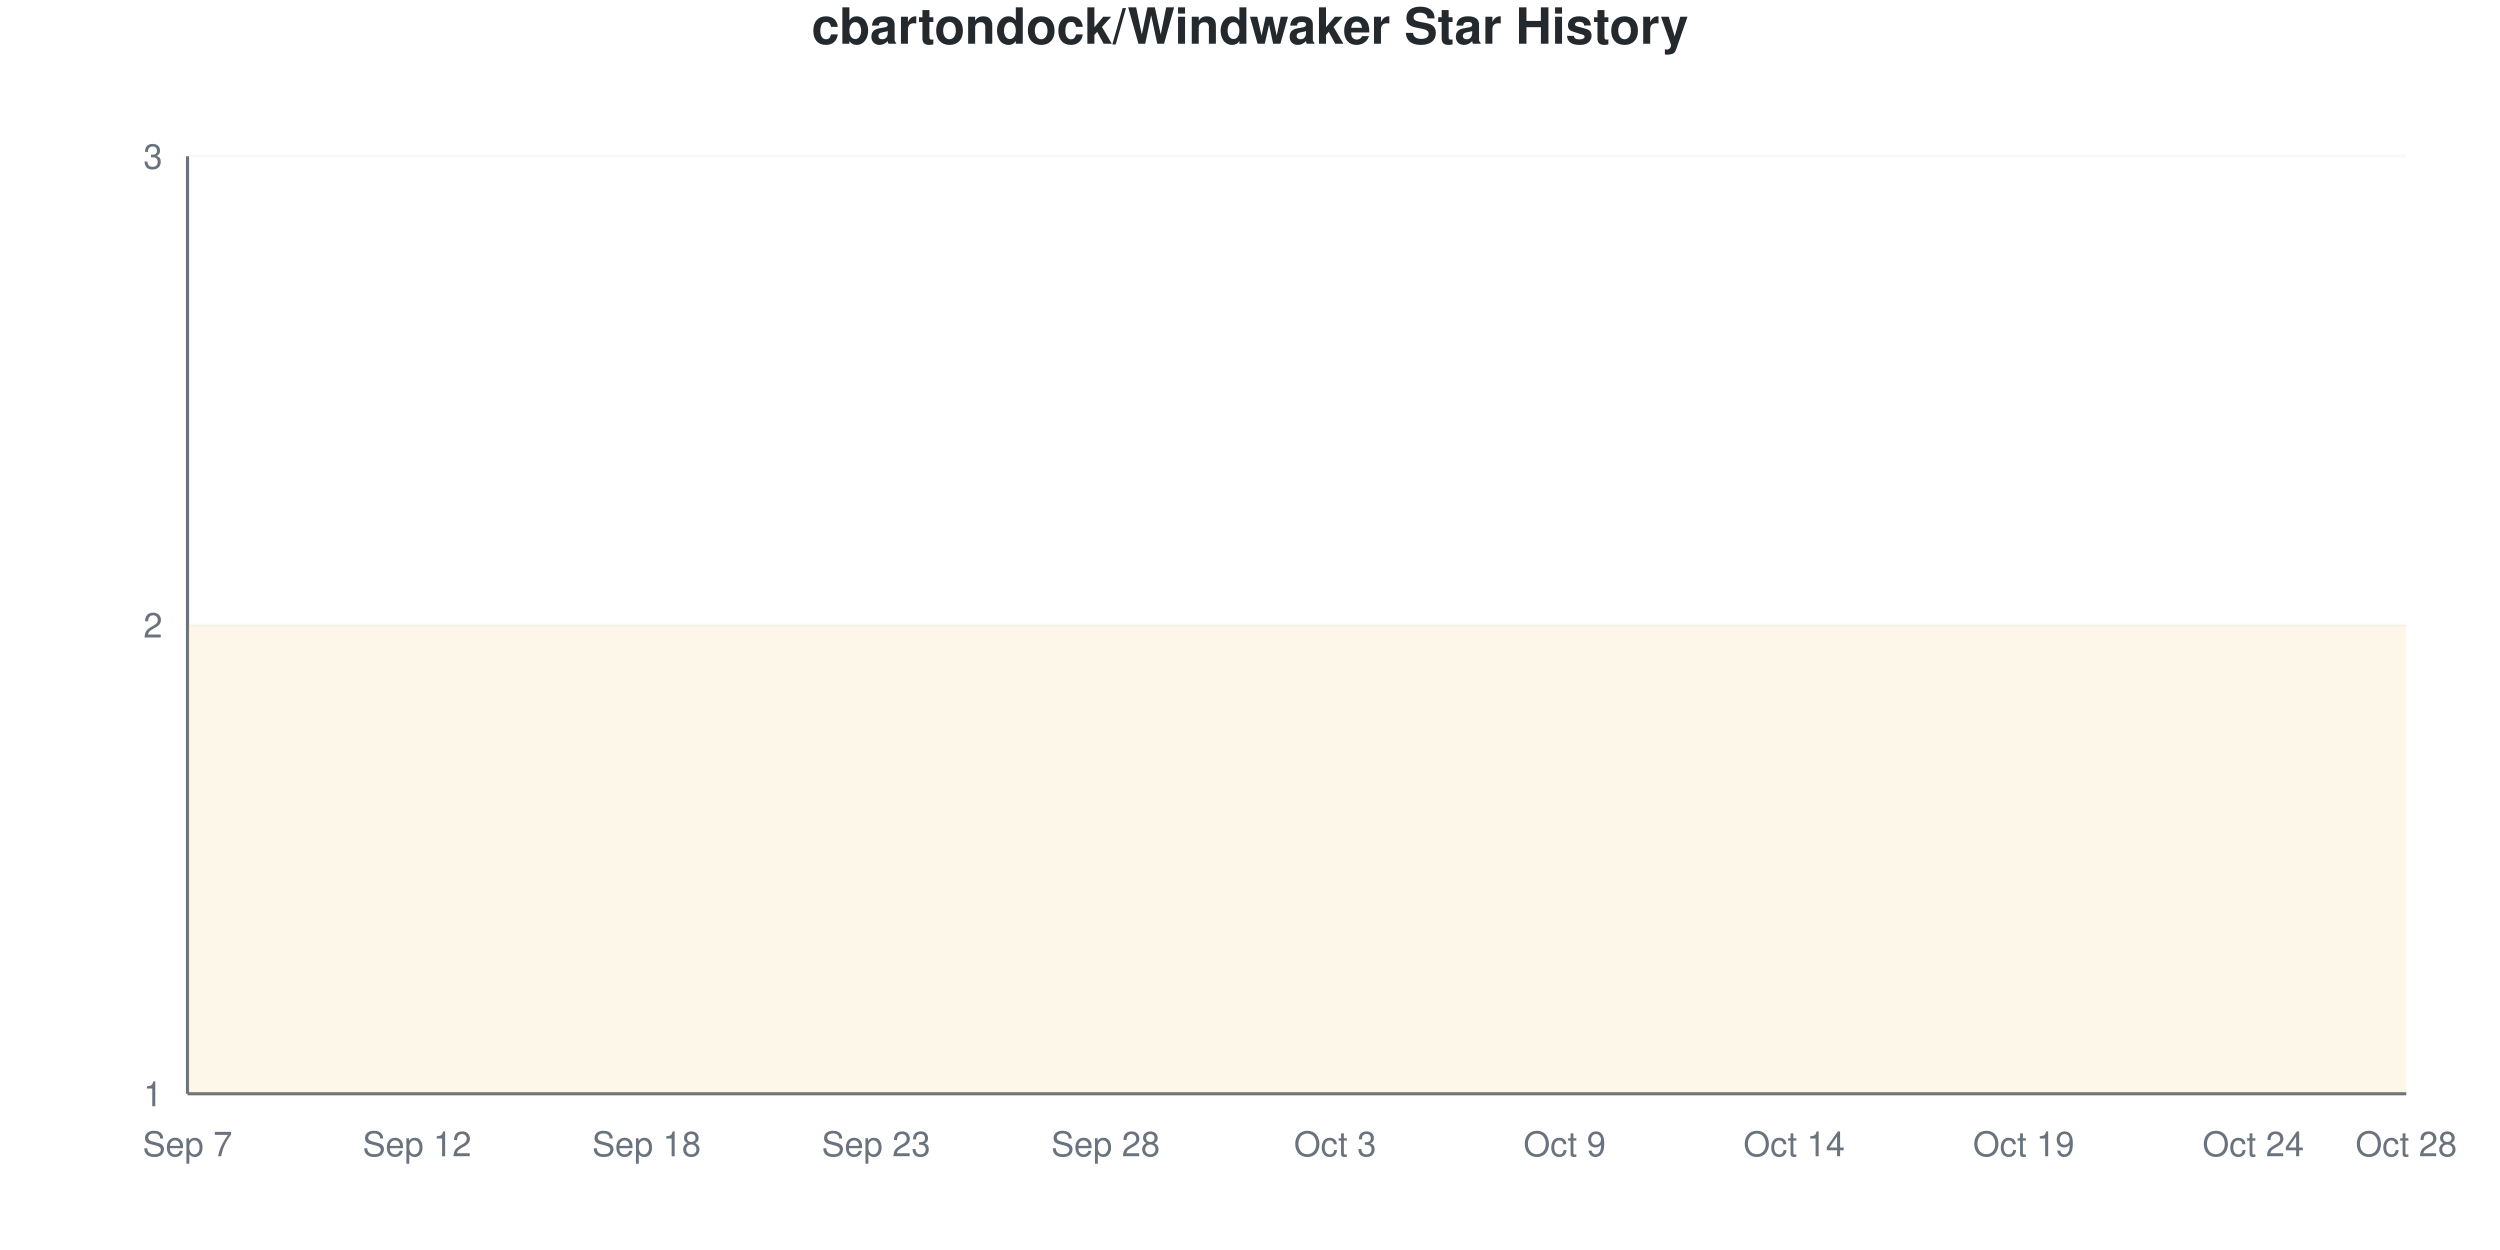
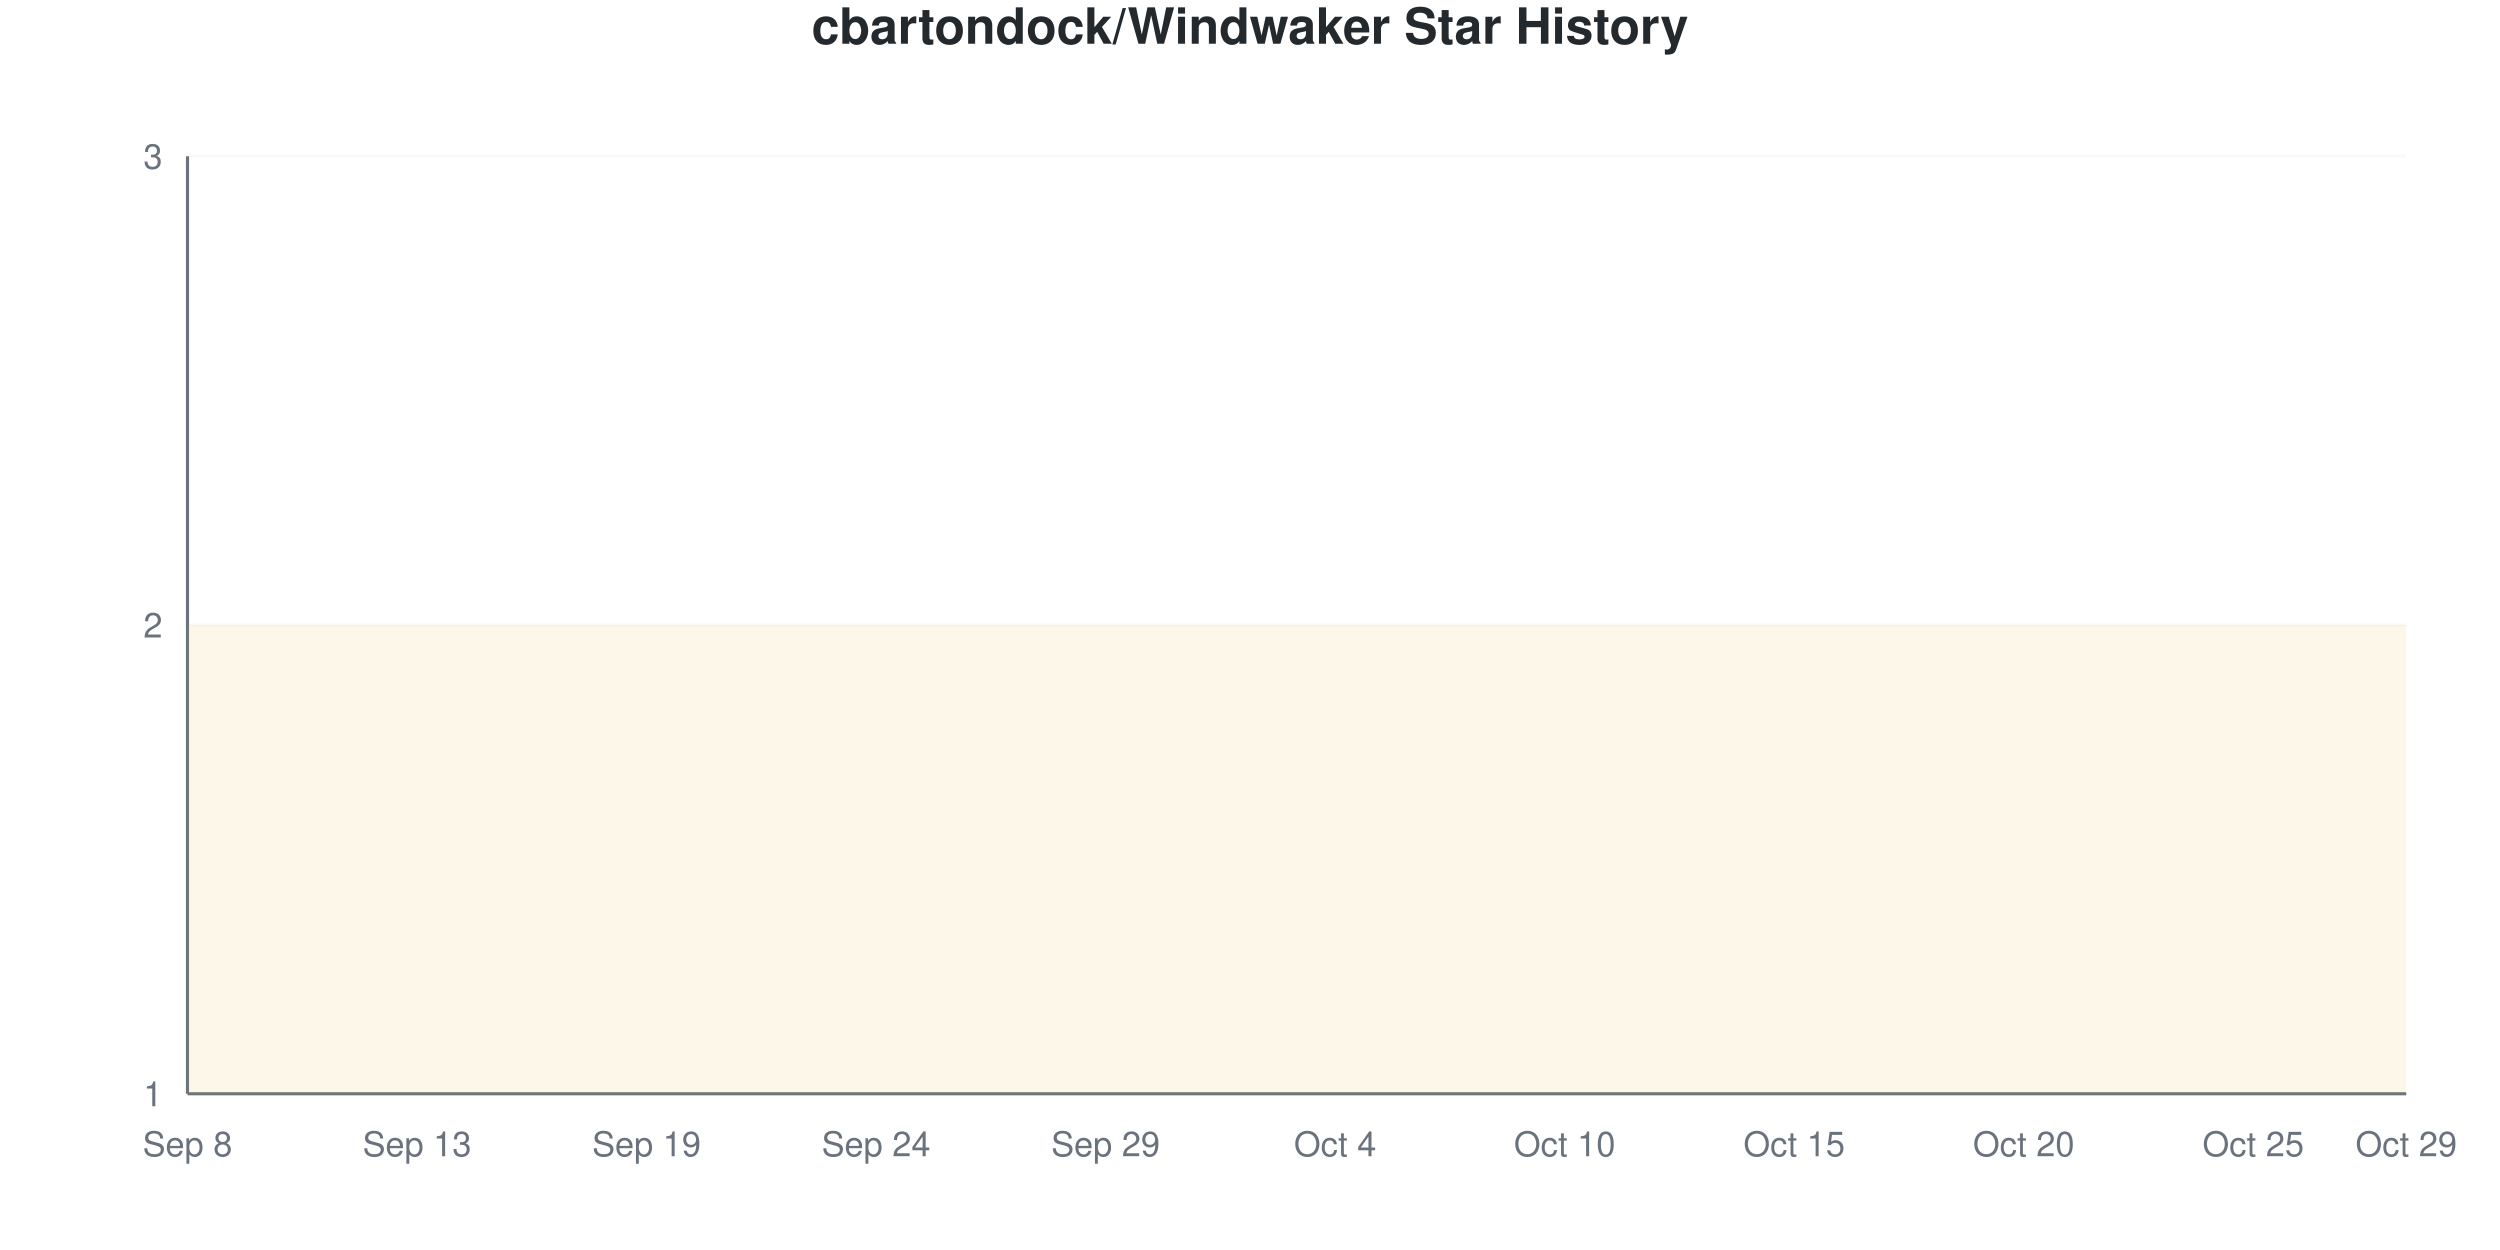
<svg xmlns="http://www.w3.org/2000/svg" viewBox="0 0 800 400" width="800" height="400">
  <style>
    @keyframes drawLine {
      to { stroke-dashoffset: 0; }
    }
    @keyframes fadeInPoint {
      from { opacity: 0; }
      to { opacity: 1; }
    }
    .data-line-0 {
      stroke-dasharray: 1290;
      stroke-dashoffset: 1290;
      animation: drawLine 2s ease-out forwards;
    }
    .data-point {
      opacity: 0;
      animation: fadeInPoint 0.5s ease-out forwards;
    }
    .chart-bg { fill: #fff; }
    .chart-text { fill: #24292e; }
    .chart-muted { fill: #6a737d; }
    .chart-grid { stroke: #eee; }
    .chart-axis { stroke: #6a737d; }
    @media (prefers-color-scheme: dark) {
      .chart-bg { fill: #0d1117; }
      .chart-text { fill: #e6edf3; }
      .chart-muted { fill: #8b949e; }
      .chart-grid { stroke: #21262d; }
      .chart-axis { stroke: #8b949e; }
    }
  </style>
  <rect width="800" height="400" class="chart-bg" />
  <text x="400" y="14" text-anchor="middle" class="chart-text" font-size="16" font-weight="bold" font-family="-apple-system, BlinkMacSystemFont, 'Segoe UI', Helvetica, Arial, sans-serif">cbartondock/Windwaker Star History</text>
  <g class="grid">
    <line x1="60" y1="350" x2="770" y2="350" class="chart-grid" stroke-opacity="0.3" />
    <text x="52" y="354" text-anchor="end" class="chart-muted" font-size="11" font-family="-apple-system, BlinkMacSystemFont, 'Segoe UI', Helvetica, Arial, sans-serif">1</text>
    <line x1="60" y1="200" x2="770" y2="200" class="chart-grid" stroke-opacity="0.3" />
    <text x="52" y="204" text-anchor="end" class="chart-muted" font-size="11" font-family="-apple-system, BlinkMacSystemFont, 'Segoe UI', Helvetica, Arial, sans-serif">2</text>
    <line x1="60" y1="50" x2="770" y2="50" class="chart-grid" stroke-opacity="0.3" />
    <text x="52" y="54" text-anchor="end" class="chart-muted" font-size="11" font-family="-apple-system, BlinkMacSystemFont, 'Segoe UI', Helvetica, Arial, sans-serif">3</text>
  </g>
  <g class="milestones">
    
  </g>
  <g class="x-axis">
-     <text x="60" y="370" text-anchor="middle" class="chart-muted" font-size="11" font-family="-apple-system, BlinkMacSystemFont, 'Segoe UI', Helvetica, Arial, sans-serif">Sep 7</text>
-     <text x="133.448" y="370" text-anchor="middle" class="chart-muted" font-size="11" font-family="-apple-system, BlinkMacSystemFont, 'Segoe UI', Helvetica, Arial, sans-serif">Sep 12</text>
-     <text x="206.897" y="370" text-anchor="middle" class="chart-muted" font-size="11" font-family="-apple-system, BlinkMacSystemFont, 'Segoe UI', Helvetica, Arial, sans-serif">Sep 18</text>
-     <text x="280.345" y="370" text-anchor="middle" class="chart-muted" font-size="11" font-family="-apple-system, BlinkMacSystemFont, 'Segoe UI', Helvetica, Arial, sans-serif">Sep 23</text>
-     <text x="353.793" y="370" text-anchor="middle" class="chart-muted" font-size="11" font-family="-apple-system, BlinkMacSystemFont, 'Segoe UI', Helvetica, Arial, sans-serif">Sep 28</text>
-     <text x="427.241" y="370" text-anchor="middle" class="chart-muted" font-size="11" font-family="-apple-system, BlinkMacSystemFont, 'Segoe UI', Helvetica, Arial, sans-serif">Oct 3</text>
-     <text x="500.69" y="370" text-anchor="middle" class="chart-muted" font-size="11" font-family="-apple-system, BlinkMacSystemFont, 'Segoe UI', Helvetica, Arial, sans-serif">Oct 9</text>
-     <text x="574.138" y="370" text-anchor="middle" class="chart-muted" font-size="11" font-family="-apple-system, BlinkMacSystemFont, 'Segoe UI', Helvetica, Arial, sans-serif">Oct 14</text>
-     <text x="647.586" y="370" text-anchor="middle" class="chart-muted" font-size="11" font-family="-apple-system, BlinkMacSystemFont, 'Segoe UI', Helvetica, Arial, sans-serif">Oct 19</text>
-     <text x="721.034" y="370" text-anchor="middle" class="chart-muted" font-size="11" font-family="-apple-system, BlinkMacSystemFont, 'Segoe UI', Helvetica, Arial, sans-serif">Oct 24</text>
-     <text x="770" y="370" text-anchor="middle" class="chart-muted" font-size="11" font-family="-apple-system, BlinkMacSystemFont, 'Segoe UI', Helvetica, Arial, sans-serif">Oct 28</text>
+     <text x="60" y="370" text-anchor="middle" class="chart-muted" font-size="11" font-family="-apple-system, BlinkMacSystemFont, 'Segoe UI', Helvetica, Arial, sans-serif">Sep 8</text>
+     <text x="133.448" y="370" text-anchor="middle" class="chart-muted" font-size="11" font-family="-apple-system, BlinkMacSystemFont, 'Segoe UI', Helvetica, Arial, sans-serif">Sep 13</text>
+     <text x="206.897" y="370" text-anchor="middle" class="chart-muted" font-size="11" font-family="-apple-system, BlinkMacSystemFont, 'Segoe UI', Helvetica, Arial, sans-serif">Sep 19</text>
+     <text x="280.345" y="370" text-anchor="middle" class="chart-muted" font-size="11" font-family="-apple-system, BlinkMacSystemFont, 'Segoe UI', Helvetica, Arial, sans-serif">Sep 24</text>
+     <text x="353.793" y="370" text-anchor="middle" class="chart-muted" font-size="11" font-family="-apple-system, BlinkMacSystemFont, 'Segoe UI', Helvetica, Arial, sans-serif">Sep 29</text>
+     <text x="427.241" y="370" text-anchor="middle" class="chart-muted" font-size="11" font-family="-apple-system, BlinkMacSystemFont, 'Segoe UI', Helvetica, Arial, sans-serif">Oct 4</text>
+     <text x="500.69" y="370" text-anchor="middle" class="chart-muted" font-size="11" font-family="-apple-system, BlinkMacSystemFont, 'Segoe UI', Helvetica, Arial, sans-serif">Oct 10</text>
+     <text x="574.138" y="370" text-anchor="middle" class="chart-muted" font-size="11" font-family="-apple-system, BlinkMacSystemFont, 'Segoe UI', Helvetica, Arial, sans-serif">Oct 15</text>
+     <text x="647.586" y="370" text-anchor="middle" class="chart-muted" font-size="11" font-family="-apple-system, BlinkMacSystemFont, 'Segoe UI', Helvetica, Arial, sans-serif">Oct 20</text>
+     <text x="721.034" y="370" text-anchor="middle" class="chart-muted" font-size="11" font-family="-apple-system, BlinkMacSystemFont, 'Segoe UI', Helvetica, Arial, sans-serif">Oct 25</text>
+     <text x="770" y="370" text-anchor="middle" class="chart-muted" font-size="11" font-family="-apple-system, BlinkMacSystemFont, 'Segoe UI', Helvetica, Arial, sans-serif">Oct 29</text>
  </g>
  <line x1="60" y1="50" x2="60" y2="350" class="chart-axis" stroke-width="1" />
  <line x1="60" y1="350" x2="770" y2="350" class="chart-axis" stroke-width="1" />
  <path d="M60,350 L60,200 C68.161,200 76.322,200 84.483,200 C92.644,200 100.805,200 108.966,200 C117.126,200 125.287,200 133.448,200 C141.609,200 149.77,200 157.931,200 C166.092,200 174.253,200 182.414,200 C190.575,200 198.736,200 206.897,200 C215.057,200 223.218,200 231.379,200 C239.54,200 247.701,200 255.862,200 C264.023,200 272.184,200 280.345,200 C288.506,200 296.667,200 304.828,200 C312.989,200 321.149,200 329.31,200 C337.471,200 345.632,200 353.793,200 C361.954,200 370.115,200 378.276,200 C386.437,200 394.598,200 402.759,200 C410.92,200 419.08,200 427.241,200 C435.402,200 443.563,200 451.724,200 C459.885,200 468.046,200 476.207,200 C484.368,200 492.529,200 500.69,200 C508.851,200 517.011,200 525.172,200 C533.333,200 541.494,200 549.655,200 C557.816,200 565.977,200 574.138,200 C582.299,200 590.46,200 598.621,200 C606.782,200 614.943,200 623.103,200 C631.264,200 639.425,200 647.586,200 C655.747,200 663.908,200 672.069,200 C680.23,200 688.391,200 696.552,200 C704.713,200 712.874,200 721.034,200 C729.195,200 737.356,200 745.517,200 C753.678,200 761.839,200 770,200 L770,350 L60,350 Z" fill="#dfb317" fill-opacity="0.1" />
  <path d="M60,350 L60,200 C68.161,200 76.322,200 84.483,200 C92.644,200 100.805,200 108.966,200 C117.126,200 125.287,200 133.448,200 C141.609,200 149.77,200 157.931,200 C166.092,200 174.253,200 182.414,200 C190.575,200 198.736,200 206.897,200 C215.057,200 223.218,200 231.379,200 C239.54,200 247.701,200 255.862,200 C264.023,200 272.184,200 280.345,200 C288.506,200 296.667,200 304.828,200 C312.989,200 321.149,200 329.31,200 C337.471,200 345.632,200 353.793,200 C361.954,200 370.115,200 378.276,200 C386.437,200 394.598,200 402.759,200 C410.92,200 419.08,200 427.241,200 C435.402,200 443.563,200 451.724,200 C459.885,200 468.046,200 476.207,200 C484.368,200 492.529,200 500.69,200 C508.851,200 517.011,200 525.172,200 C533.333,200 541.494,200 549.655,200 C557.816,200 565.977,200 574.138,200 C582.299,200 590.46,200 598.621,200 C606.782,200 614.943,200 623.103,200 C631.264,200 639.425,200 647.586,200 C655.747,200 663.908,200 672.069,200 C680.23,200 688.391,200 696.552,200 C704.713,200 712.874,200 721.034,200 C729.195,200 737.356,200 745.517,200 C753.678,200 761.839,200 770,200" fill="none" stroke="#dfb317" stroke-width="2.5" class="data-line-0" />
  <g class="points">
    <circle cx="60" cy="200" r="4" fill="#dfb317" class="data-point" style="animation-delay: 1.50s" />
    <circle cx="84.483" cy="200" r="4" fill="#dfb317" class="data-point" style="animation-delay: 1.55s" />
    <circle cx="108.966" cy="200" r="4" fill="#dfb317" class="data-point" style="animation-delay: 1.60s" />
    <circle cx="133.448" cy="200" r="4" fill="#dfb317" class="data-point" style="animation-delay: 1.65s" />
    <circle cx="157.931" cy="200" r="4" fill="#dfb317" class="data-point" style="animation-delay: 1.70s" />
    <circle cx="182.414" cy="200" r="4" fill="#dfb317" class="data-point" style="animation-delay: 1.75s" />
    <circle cx="206.897" cy="200" r="4" fill="#dfb317" class="data-point" style="animation-delay: 1.80s" />
    <circle cx="231.379" cy="200" r="4" fill="#dfb317" class="data-point" style="animation-delay: 1.85s" />
    <circle cx="255.862" cy="200" r="4" fill="#dfb317" class="data-point" style="animation-delay: 1.90s" />
    <circle cx="280.345" cy="200" r="4" fill="#dfb317" class="data-point" style="animation-delay: 1.95s" />
    <circle cx="304.828" cy="200" r="4" fill="#dfb317" class="data-point" style="animation-delay: 2.00s" />
    <circle cx="329.31" cy="200" r="4" fill="#dfb317" class="data-point" style="animation-delay: 2.05s" />
    <circle cx="353.793" cy="200" r="4" fill="#dfb317" class="data-point" style="animation-delay: 2.10s" />
    <circle cx="378.276" cy="200" r="4" fill="#dfb317" class="data-point" style="animation-delay: 2.15s" />
    <circle cx="402.759" cy="200" r="4" fill="#dfb317" class="data-point" style="animation-delay: 2.20s" />
    <circle cx="427.241" cy="200" r="4" fill="#dfb317" class="data-point" style="animation-delay: 2.25s" />
    <circle cx="451.724" cy="200" r="4" fill="#dfb317" class="data-point" style="animation-delay: 2.30s" />
    <circle cx="476.207" cy="200" r="4" fill="#dfb317" class="data-point" style="animation-delay: 2.35s" />
    <circle cx="500.69" cy="200" r="4" fill="#dfb317" class="data-point" style="animation-delay: 2.40s" />
    <circle cx="525.172" cy="200" r="4" fill="#dfb317" class="data-point" style="animation-delay: 2.45s" />
    <circle cx="549.655" cy="200" r="4" fill="#dfb317" class="data-point" style="animation-delay: 2.50s" />
    <circle cx="574.138" cy="200" r="4" fill="#dfb317" class="data-point" style="animation-delay: 2.55s" />
    <circle cx="598.621" cy="200" r="4" fill="#dfb317" class="data-point" style="animation-delay: 2.60s" />
    <circle cx="623.103" cy="200" r="4" fill="#dfb317" class="data-point" style="animation-delay: 2.65s" />
    <circle cx="647.586" cy="200" r="4" fill="#dfb317" class="data-point" style="animation-delay: 2.70s" />
    <circle cx="672.069" cy="200" r="4" fill="#dfb317" class="data-point" style="animation-delay: 2.75s" />
    <circle cx="696.552" cy="200" r="4" fill="#dfb317" class="data-point" style="animation-delay: 2.80s" />
    <circle cx="721.034" cy="200" r="4" fill="#dfb317" class="data-point" style="animation-delay: 2.85s" />
    <circle cx="745.517" cy="200" r="4" fill="#dfb317" class="data-point" style="animation-delay: 2.90s" />
    <circle cx="770" cy="200" r="4" fill="#dfb317" class="data-point" style="animation-delay: 2.95s" />
  </g>
</svg>
